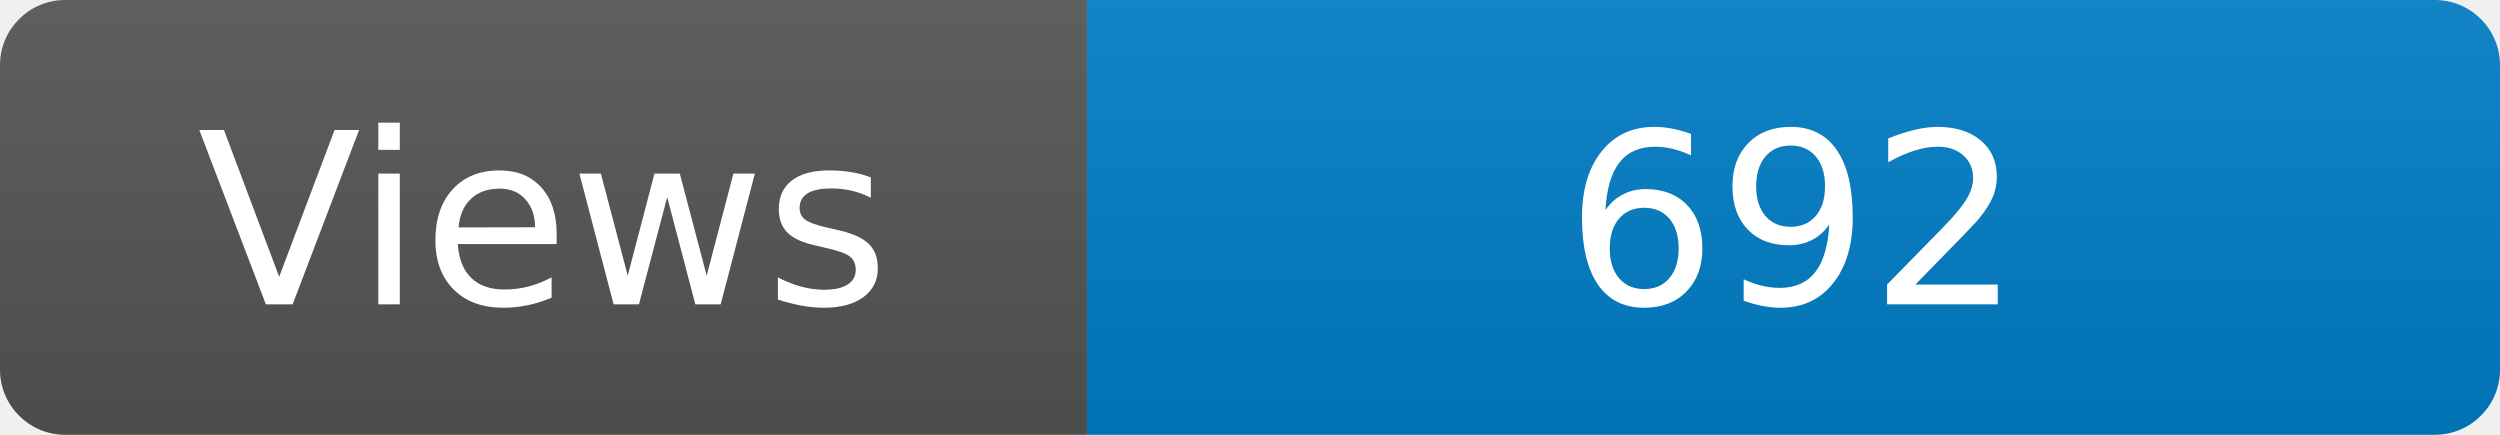
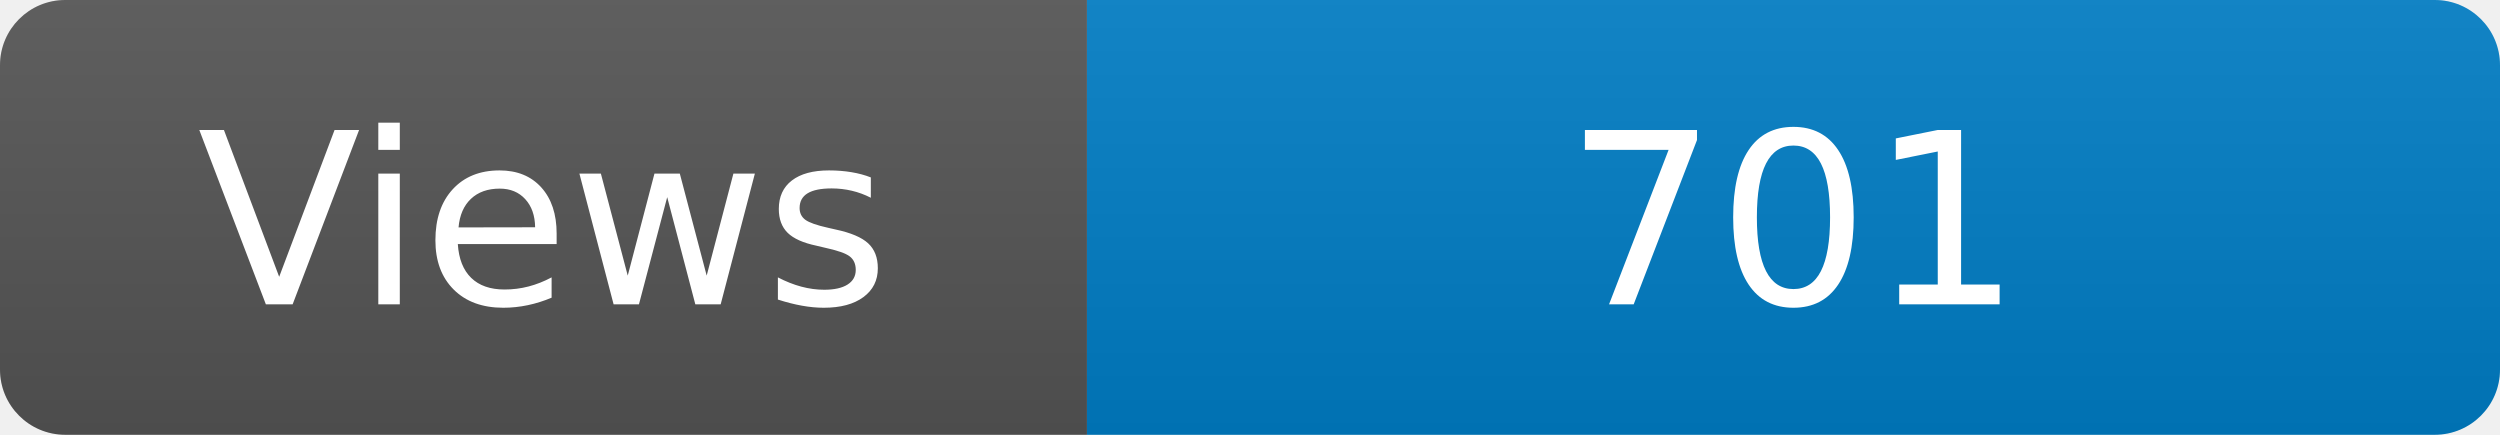
<svg xmlns="http://www.w3.org/2000/svg" width="115" height="20" role="img" aria-label="Maintained?: yes">
  <linearGradient id="s" x2="0" y2="100%">
    <stop offset="0" stop-color="#bbb" stop-opacity=".1" />
    <stop offset="1" stop-opacity=".1" />
  </linearGradient>
  <clipPath id="r">
    <rect width="115" height="20" rx="3" fill="#fff" />
  </clipPath>
  <g clip-path="url(#r)">
    <rect width="50" height="20" fill="#555" />
    <rect x="50" width="160" height="20" fill="#007ec6" />
    <rect width="115" height="20" fill="url(#s)" />
  </g>
  <g fill="#fff" text-anchor="middle" font-family="Verdana,Geneva,DejaVu Sans,sans-serif" font-size="110">
    <text x="250" y="140" transform="scale(.1)" fill="#fff">Views</text>
-     <text x="825" y="140" transform="scale(.1)" fill="#fff">692</text>
+     <text x="825" y="140" transform="scale(.1)" fill="#fff">701</text>
  </g>
</svg>
